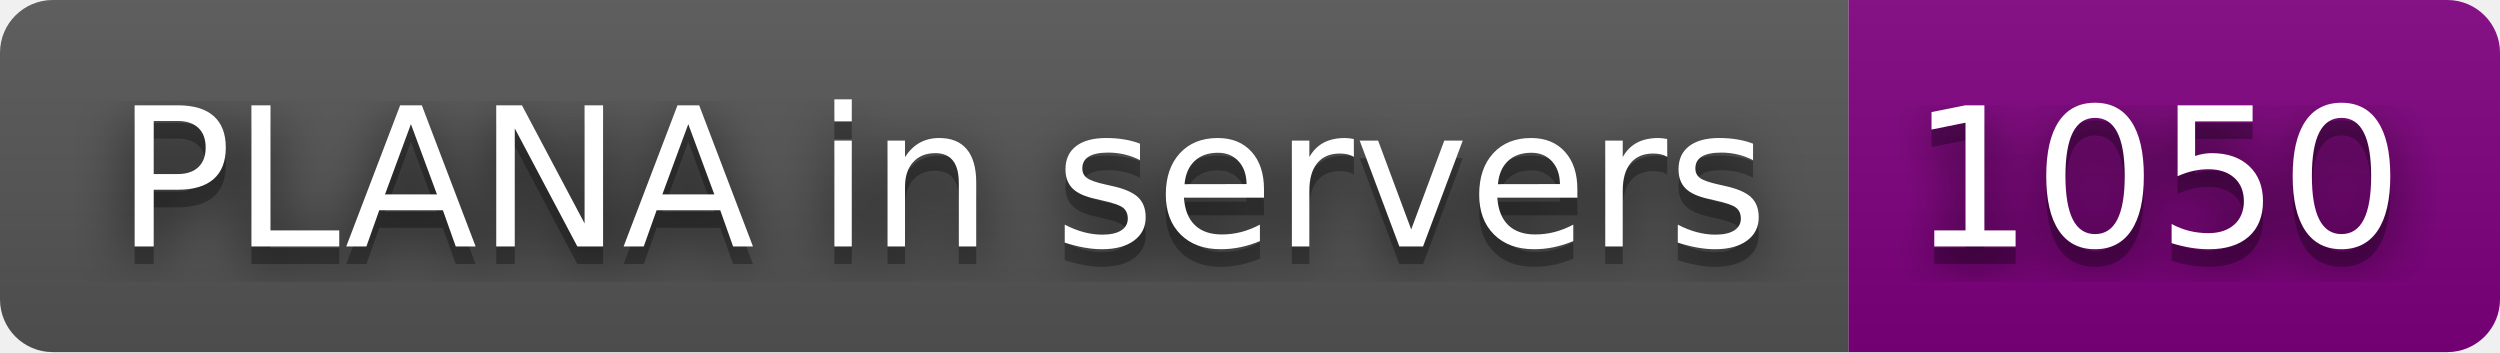
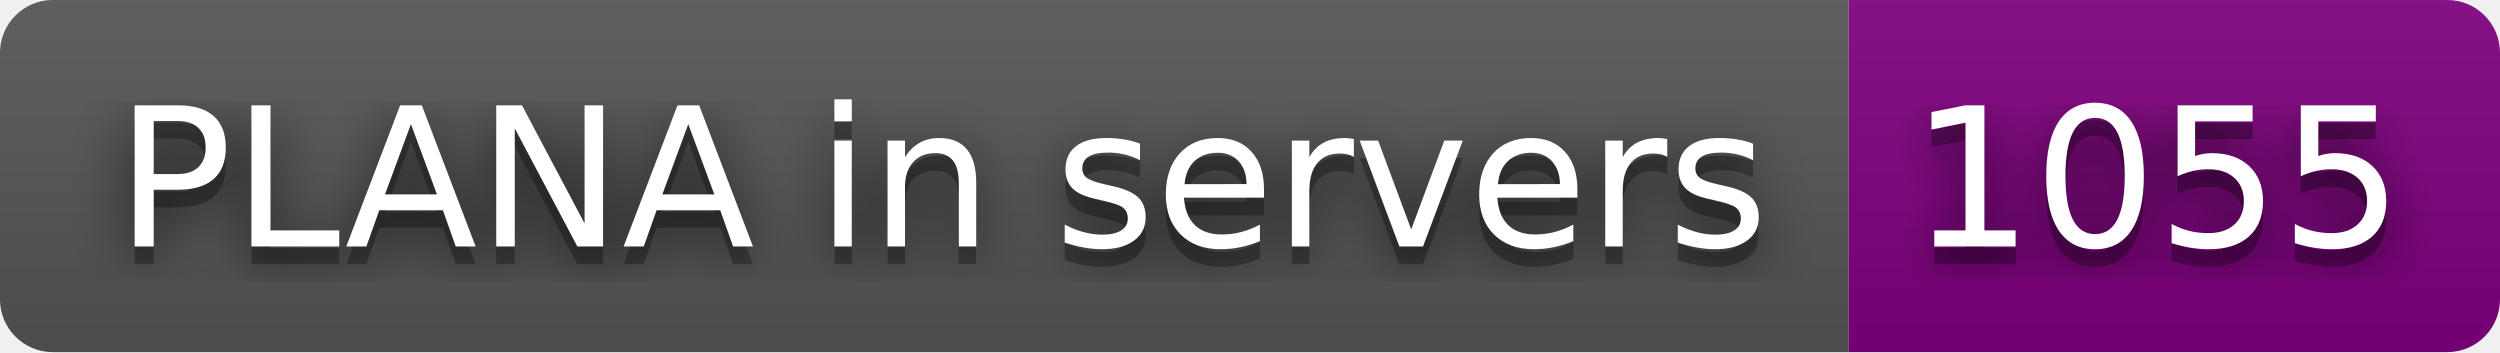
- <svg xmlns="http://www.w3.org/2000/svg" width="142" height="20" role="img" aria-label="PLANA in servers: 1050">
+ <svg xmlns="http://www.w3.org/2000/svg" width="142" height="20" role="img" aria-label="PLANA in servers: 1055">
  <filter id="blur">
    <feGaussianBlur stdDeviation="16" />
  </filter>
  <linearGradient id="s" x2="0" y2="100%">
    <stop offset="0" stop-color="#bbb" stop-opacity=".1" />
    <stop offset="1" stop-opacity=".1" />
  </linearGradient>
  <clipPath id="r">
    <rect width="142" height="20" rx="3" />
  </clipPath>
  <g clip-path="url(#r)">
    <rect width="105" height="20" fill="#555" />
    <rect x="105" width="37" height="20" fill="purple" />
    <rect width="142" height="20" fill="url(#s)" />
  </g>
  <g fill="#fff" text-anchor="middle" font-family="Verdana,Geneva,DejaVu Sans,sans-serif" text-rendering="geometricPrecision" font-size="110">
    <g transform="scale(.1)">
      <g aria-hidden="true" fill="#010101">
        <text x="535" y="150" fill-opacity=".8" filter="url(#blur)" textLength="950">PLANA in servers</text>
        <text x="535" y="150" fill-opacity=".3" textLength="950">PLANA in servers</text>
      </g>
      <text x="535" y="140" textLength="950">PLANA in servers</text>
    </g>
    <g transform="scale(.1)">
      <g aria-hidden="true" fill="#010101">
-         <text x="1225" y="150" fill-opacity=".8" filter="url(#blur)" textLength="270">1050</text>
-         <text x="1225" y="150" fill-opacity=".3" textLength="270">1050</text>
+         <text x="1225" y="150" fill-opacity=".8" filter="url(#blur)" textLength="270">1055</text>
+         <text x="1225" y="150" fill-opacity=".3" textLength="270">1055</text>
      </g>
-       <text x="1225" y="140" textLength="270">1050</text>
+       <text x="1225" y="140" textLength="270">1055</text>
    </g>
  </g>
</svg>
